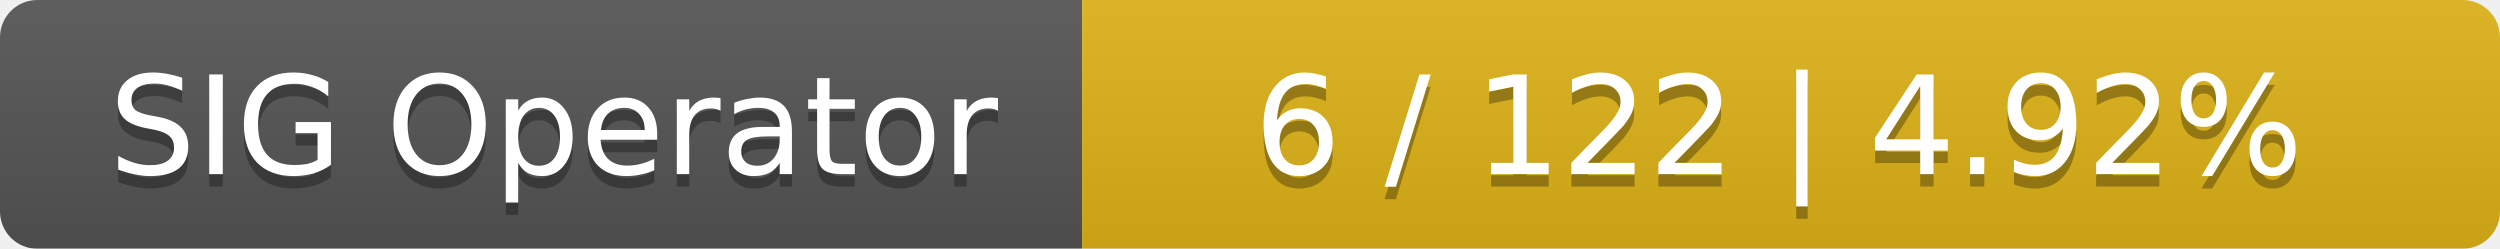
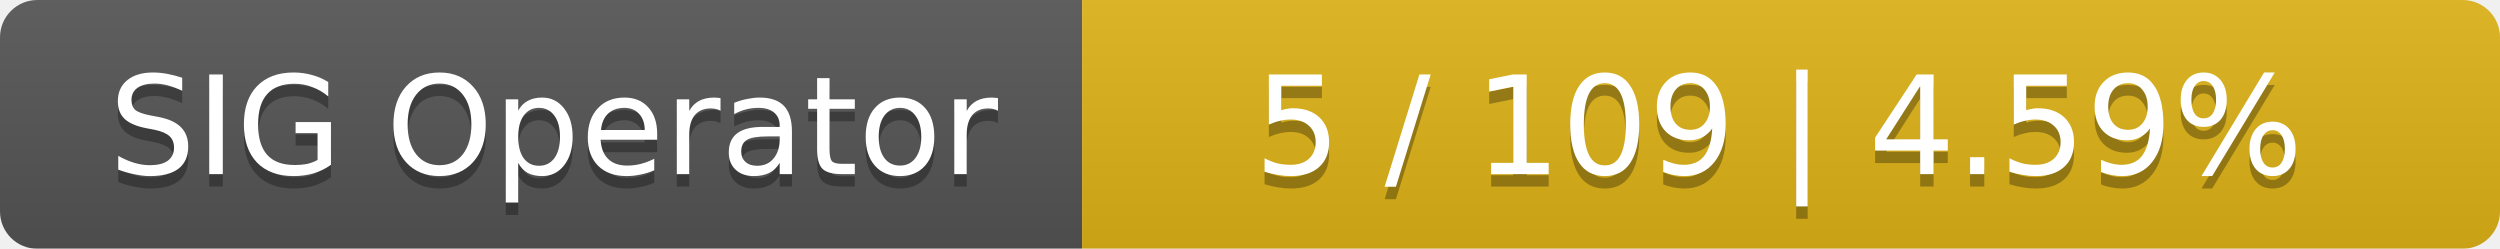
<svg xmlns="http://www.w3.org/2000/svg" width="201" height="20">
  <linearGradient id="smooth" x2="0" y2="100%">
    <stop offset="0" stop-color="#bbb" stop-opacity=".1" />
    <stop offset="1" stop-opacity=".1" />
  </linearGradient>
  <mask id="round">
    <rect width="201" height="20" rx="3" fill="#fff" />
  </mask>
  <g mask="url(#round)">
    <rect width="87" height="20" fill="#555" />
    <rect x="87" width="114" height="20" fill="#dfb317" />
    <rect width="201" height="20" fill="url(#smooth)" />
  </g>
  <g fill="#fff" text-anchor="middle" font-family="DejaVu Sans,Verdana,Geneva,sans-serif" font-size="11">
    <text x="44.5" y="15" fill="#010101" fill-opacity=".3">SIG Operator</text>
    <text x="44.5" y="14">SIG Operator</text>
-     <text x="143" y="15" fill="#010101" fill-opacity=".3">6 / 122    |    4.92%</text>
-     <text x="143" y="14">6 / 122    |    4.92%</text>
+     <text x="143" y="15" fill="#010101" fill-opacity=".3">5 / 109    |    4.59%</text>
+     <text x="143" y="14">5 / 109    |    4.59%</text>
  </g>
</svg>
